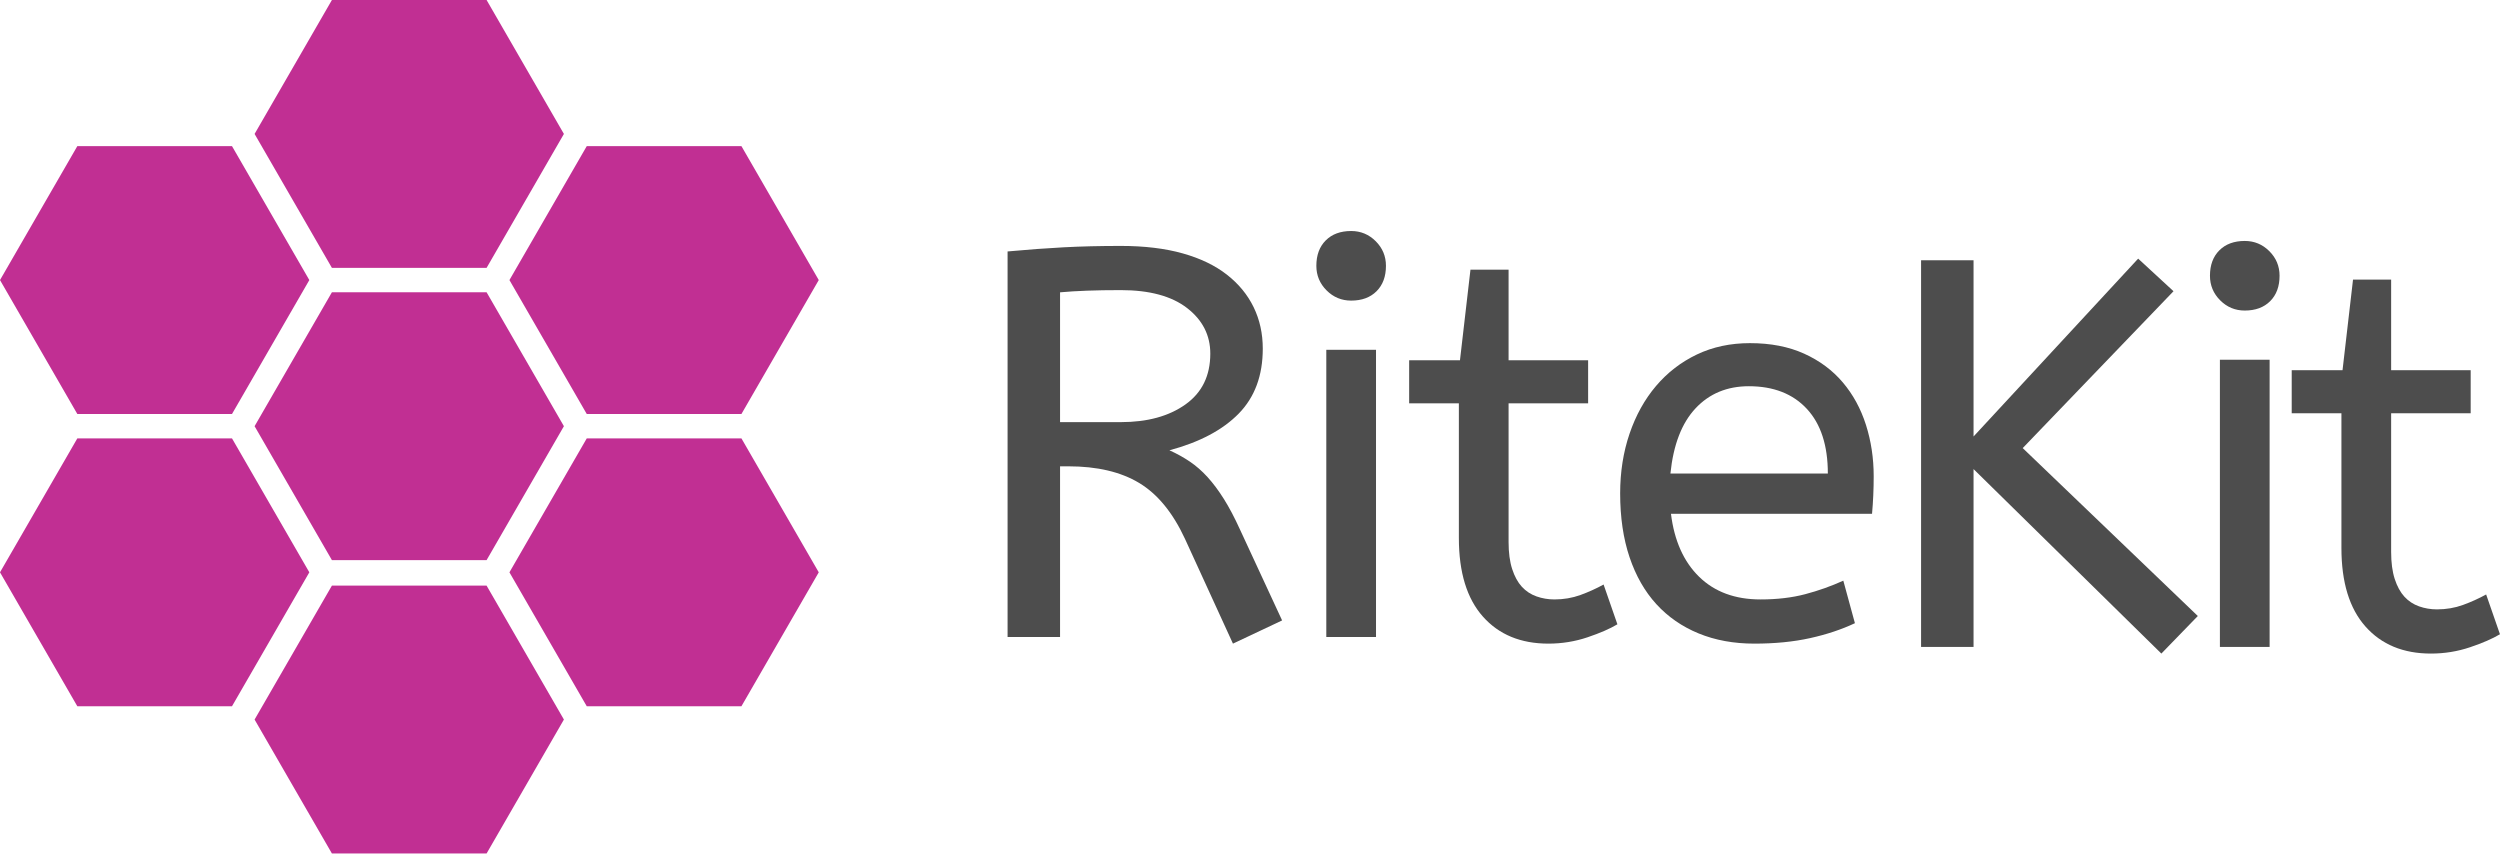
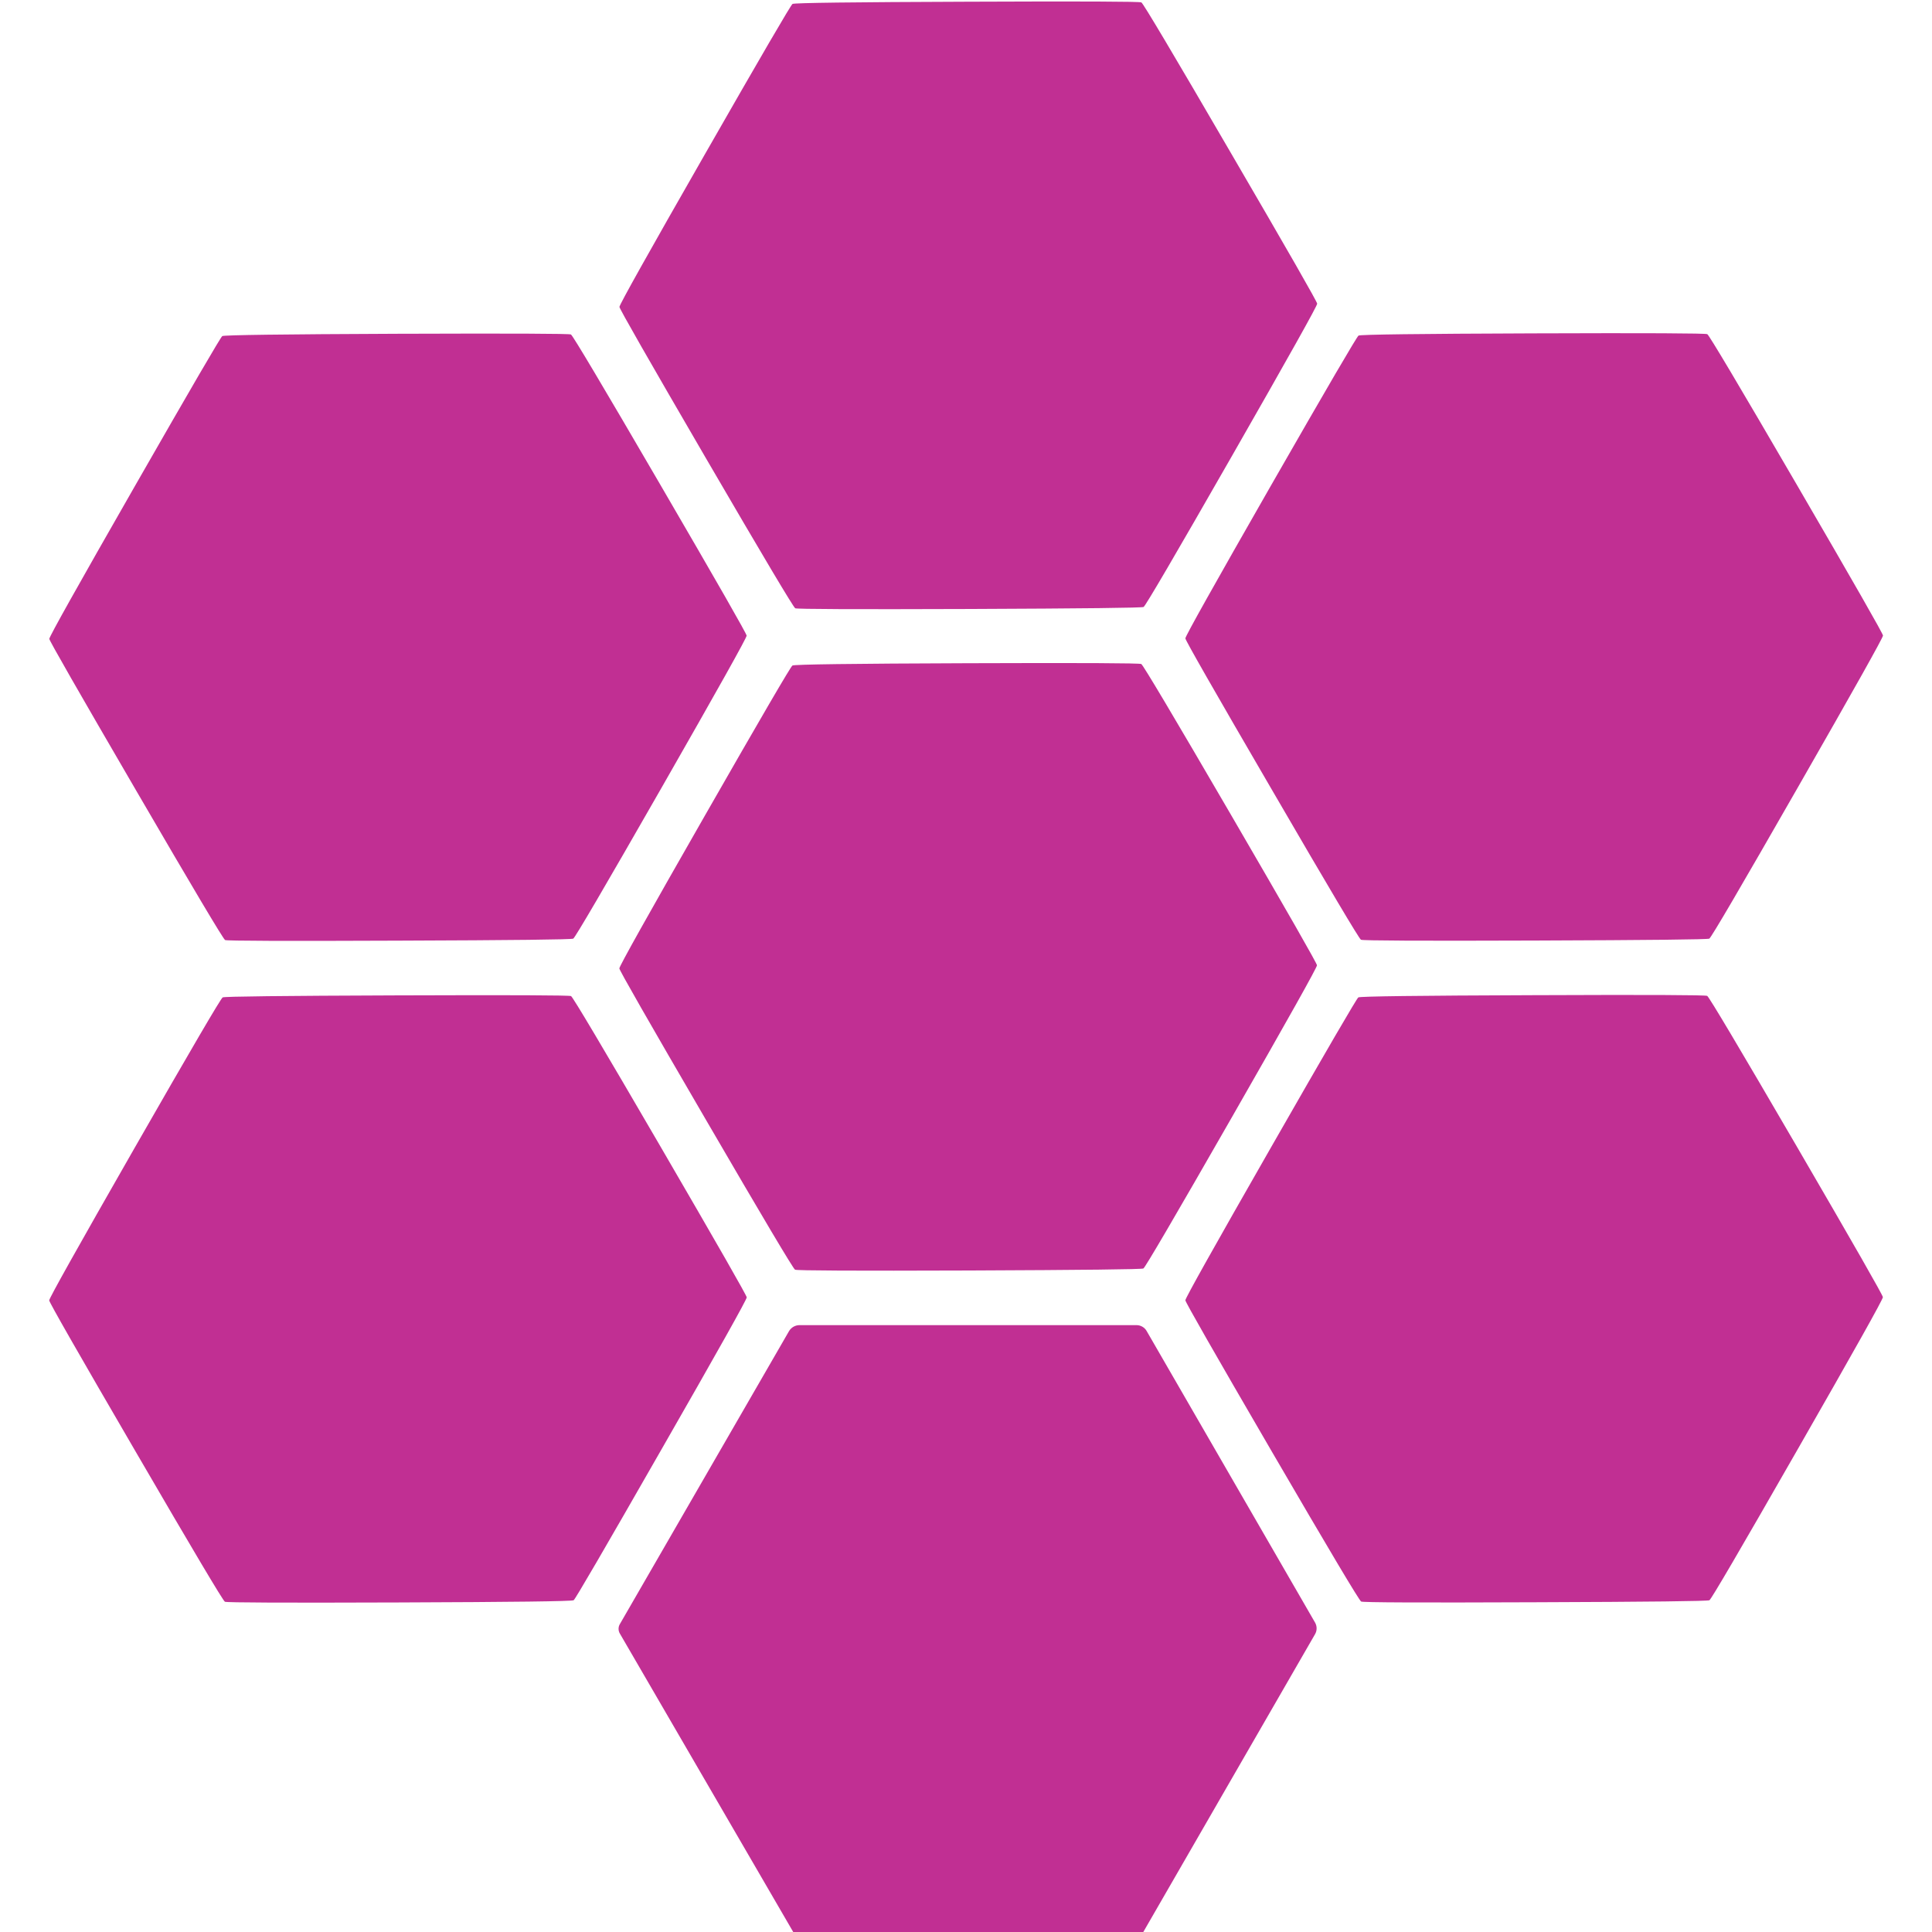
- <svg xmlns="http://www.w3.org/2000/svg" width="100%" height="100%" viewBox="0 0 2263 773" version="1.1" xml:space="preserve" style="fill-rule:evenodd;clip-rule:evenodd;stroke-linejoin:round;stroke-miterlimit:1.414;">
-   <g transform="matrix(1,0,0,1,-52.1572,-45.7084)">
-     <g transform="matrix(1,0,0,1,0,-9.27277)">
-       <g transform="matrix(3.24024e-17,-0.529172,0.529172,3.24024e-17,193.198,544.932)">
-         <path d="M696.763,168.963L925.883,301.245L925.883,565.809L696.763,698.091L467.644,565.809L467.644,301.245L696.763,168.963Z" style="fill:rgb(193,47,147);" />
-       </g>
-       <g transform="matrix(3.24024e-17,-0.529172,0.529172,3.24024e-17,193.198,809.48)">
-         <path d="M696.763,168.963L925.883,301.245L925.883,565.809L696.763,698.091L467.644,565.809L467.644,301.245L696.763,168.963Z" style="fill:rgb(193,47,147);" />
-       </g>
-       <g transform="matrix(3.24024e-17,-0.529172,0.529172,3.24024e-17,-37.2531,677.206)">
-         <path d="M696.763,168.963L925.883,301.245L925.883,565.809L696.763,698.091L467.644,565.809L467.644,301.245L696.763,168.963Z" style="fill:rgb(193,47,147);" />
-       </g>
-       <g transform="matrix(3.24024e-17,-0.529172,0.529172,3.24024e-17,-37.2531,941.754)">
-         <path d="M696.763,168.963L925.883,301.245L925.883,565.809L696.763,698.091L467.644,565.809L467.644,301.245L696.763,168.963Z" style="fill:rgb(193,47,147);" />
-       </g>
-       <g transform="matrix(3.24024e-17,-0.529172,0.529172,3.24024e-17,423.887,677.206)">
-         <path d="M696.763,168.963L925.883,301.245L925.883,565.809L696.763,698.091L467.644,565.809L467.644,301.245L696.763,168.963Z" style="fill:rgb(193,47,147);" />
-       </g>
-       <g transform="matrix(3.24024e-17,-0.529172,0.529172,3.24024e-17,423.887,941.754)">
-         <path d="M696.763,168.963L925.883,301.245L925.883,565.809L696.763,698.091L467.644,565.809L467.644,301.245L696.763,168.963Z" style="fill:rgb(193,47,147);" />
-       </g>
-       <g transform="matrix(3.24024e-17,-0.529172,0.529172,3.24024e-17,193.198,1075.03)">
-         <path d="M696.763,168.963L925.883,301.245L925.883,565.809L696.763,698.091L467.644,565.809L467.644,301.245L696.763,168.963Z" style="fill:rgb(193,47,147);" />
-       </g>
-     </g>
-     <g transform="matrix(0.785186,0,0,0.785186,1012.51,32.6589)">
-       <path d="M1310.65,726.784L1268.62,770.086L1052.11,557.397L1052.11,762.444L991.618,762.444L991.618,316.69L1052.11,316.69L1052.11,519.826L1241.88,314.78L1282.63,352.35L1108.79,533.199L1310.65,726.784Z" style="fill:rgb(77,77,77);fill-rule:nonzero;" />
-       <path d="M1393.43,762.444L1336.12,762.444L1336.12,431.312L1393.43,431.312L1393.43,762.444ZM1364.78,374.638C1353.74,374.638 1344.29,370.711 1336.44,362.857C1328.59,355.004 1324.66,345.558 1324.66,334.52C1324.66,322.209 1328.27,312.445 1335.49,305.228C1342.7,298.011 1352.47,294.402 1364.78,294.402C1375.82,294.402 1385.26,298.329 1393.12,306.183C1400.97,314.037 1404.9,323.482 1404.9,334.52C1404.9,346.831 1401.29,356.596 1394.07,363.813C1386.85,371.029 1377.09,374.638 1364.78,374.638Z" style="fill:rgb(77,77,77);fill-rule:nonzero;" />
-       <path d="M1489.59,338.978L1533.53,338.978L1533.53,443.411L1625.23,443.411L1625.23,493.081L1533.53,493.081L1533.53,652.916C1533.53,665.227 1534.91,675.628 1537.67,684.119C1540.43,692.609 1544.14,699.402 1548.81,704.496C1553.48,709.59 1559.11,713.305 1565.68,715.64C1572.27,717.975 1579.16,719.142 1586.38,719.142C1596.99,719.142 1606.97,717.444 1616.31,714.048C1625.65,710.652 1634.57,706.619 1643.06,701.949L1658.98,747.798C1650.49,752.892 1639.02,757.88 1624.59,762.762C1610.15,767.644 1595.08,770.086 1579.38,770.086C1547.54,770.086 1522.38,759.685 1503.92,738.883C1485.45,718.081 1476.22,687.939 1476.22,648.458L1476.22,493.081L1418.9,493.081L1418.9,443.411L1477.49,443.411L1489.59,338.978Z" style="fill:rgb(77,77,77);fill-rule:nonzero;" />
-     </g>
-     <g id="Rite" transform="matrix(0.785186,0,0,0.785186,185.617,23.6589)">
-       <path d="M1251.43,770.086L1196.03,649.095C1182.02,618.954 1164.4,597.515 1143.17,584.779C1121.95,572.043 1094.78,565.675 1061.66,565.675L1052.11,565.675L1052.11,762.444L991.618,762.444L991.618,317.964C1014.54,315.841 1036.09,314.249 1056.25,313.188C1076.42,312.126 1098.39,311.596 1122.16,311.596C1149.33,311.596 1173.1,314.461 1193.48,320.192C1213.86,325.923 1230.84,334.096 1244.42,344.709C1258.01,355.322 1268.3,367.846 1275.31,382.279C1282.31,396.713 1285.82,412.633 1285.82,430.039C1285.82,461.029 1276.58,485.97 1258.12,504.862C1239.65,523.753 1213.01,537.869 1178.2,547.208C1186.69,551.029 1194.54,555.381 1201.76,560.263C1208.98,565.145 1215.77,571.088 1222.14,578.093C1228.5,585.098 1234.77,593.482 1240.92,603.246C1247.08,613.01 1253.34,624.897 1259.71,638.906L1308.1,743.34L1251.43,770.086ZM1122.16,362.539C1107.73,362.539 1094.78,362.751 1083.32,363.176C1071.85,363.6 1061.45,364.237 1052.11,365.086L1052.11,514.732L1122.16,514.732C1152.73,514.732 1177.56,507.94 1196.66,494.355C1215.77,480.77 1225.32,461.242 1225.32,435.77C1225.32,414.544 1216.4,397.032 1198.58,383.235C1180.75,369.438 1155.27,362.539 1122.16,362.539Z" style="fill:rgb(77,77,77);fill-rule:nonzero;" />
-       <path d="M1416.36,762.444L1359.05,762.444L1359.05,431.312L1416.36,431.312L1416.36,762.444ZM1387.7,374.638C1376.66,374.638 1367.22,370.711 1359.37,362.857C1351.51,355.004 1347.58,345.558 1347.58,334.52C1347.58,322.209 1351.19,312.445 1358.41,305.228C1365.63,298.011 1375.39,294.402 1387.7,294.402C1398.74,294.402 1408.19,298.329 1416.04,306.183C1423.89,314.037 1427.82,323.482 1427.82,334.52C1427.82,346.831 1424.21,356.596 1417,363.813C1409.78,371.029 1400.01,374.638 1387.7,374.638Z" style="fill:rgb(77,77,77);fill-rule:nonzero;" />
-       <path d="M1525.25,338.978L1569.19,338.978L1569.19,443.411L1660.89,443.411L1660.89,493.081L1569.19,493.081L1569.19,652.916C1569.19,665.227 1570.57,675.628 1573.33,684.119C1576.09,692.609 1579.8,699.402 1584.47,704.496C1589.14,709.59 1594.77,713.305 1601.35,715.64C1607.93,717.975 1614.83,719.142 1622.04,719.142C1632.65,719.142 1642.63,717.444 1651.97,714.048C1661.31,710.652 1670.23,706.619 1678.72,701.949L1694.64,747.798C1686.14,752.892 1674.68,757.88 1660.25,762.762C1645.82,767.644 1630.74,770.086 1615.04,770.086C1583.2,770.086 1558.04,759.685 1539.58,738.883C1521.11,718.081 1511.88,687.939 1511.88,648.458L1511.88,493.081L1454.57,493.081L1454.57,443.411L1513.15,443.411L1525.25,338.978Z" style="fill:rgb(77,77,77);fill-rule:nonzero;" />
-       <path d="M1756.4,620.44C1760.23,651.43 1771.05,675.628 1788.88,693.034C1806.71,710.439 1830.27,719.142 1859.57,719.142C1878.67,719.142 1895.86,717.126 1911.14,713.093C1926.43,709.06 1941.07,703.859 1955.08,697.491L1968.46,746.524C1953.17,753.741 1935.98,759.472 1916.88,763.718C1897.77,767.963 1876.33,770.086 1852.56,770.086C1828.79,770.086 1807.35,766.159 1788.24,758.305C1769.14,750.451 1752.9,739.201 1739.53,724.555C1726.16,709.909 1715.86,691.866 1708.64,670.428C1701.43,648.989 1697.82,624.473 1697.82,596.878C1697.82,572.256 1701.43,549.331 1708.64,528.105C1715.86,506.878 1726.05,488.518 1739.21,473.022C1752.37,457.527 1768.08,445.428 1786.33,436.725C1804.59,428.022 1824.97,423.671 1847.47,423.671C1871.24,423.671 1892.04,427.704 1909.87,435.77C1927.7,443.836 1942.56,454.874 1954.45,468.883C1966.33,482.893 1975.25,499.237 1981.19,517.916C1987.13,536.595 1990.11,556.336 1990.11,577.138C1990.11,591.996 1989.47,606.43 1988.2,620.44L1756.4,620.44ZM1846.19,473.341C1821.14,473.341 1800.66,481.831 1784.74,498.812C1768.82,515.793 1759.16,540.841 1755.77,573.954L1937.25,573.954C1937.25,541.69 1929.19,516.855 1913.06,499.449C1896.92,482.043 1874.63,473.341 1846.19,473.341Z" style="fill:rgb(77,77,77);fill-rule:nonzero;" />
-     </g>
-   </g>
+ <svg xmlns="http://www.w3.org/2000/svg" version="1.1" viewBox="0.00 0.00 192.00 192.00" width="128" height="128">
+   <path fill="#c12f93" d="   M 113.65 60.32   Q 113.42 60.45 96.34 60.52   Q 79.27 60.58 79.03 60.45   Q 78.75 60.29 70.15 45.53   Q 61.56 30.77 61.56 30.50   Q 61.56 30.17 70.04 15.35   Q 78.52 0.53 78.76 0.39   Q 79.04 0.23 96.11 0.17   Q 113.19 0.10 113.43 0.24   Q 113.71 0.40 122.30 15.16   Q 130.90 29.91 130.90 30.18   Q 130.90 30.51 122.42 45.33   Q 113.94 60.15 113.65 60.32   Z" />
+   <path fill="#c12f93" d="   M 56.97 93.28   Q 56.73 93.42 39.67 93.48   Q 22.60 93.55 22.37 93.42   Q 22.08 93.25 13.50 78.51   Q 4.91 63.76 4.90 63.49   Q 4.90 63.16 13.38 48.35   Q 21.86 33.54 22.09 33.40   Q 22.37 33.24 39.44 33.17   Q 56.50 33.11 56.74 33.24   Q 57.02 33.40 65.61 48.15   Q 74.20 62.90 74.20 63.17   Q 74.20 63.50 65.73 78.31   Q 57.25 93.12 56.97 93.28   Z" />
+   <path fill="#c12f93" d="   M 169.87 93.28   Q 169.64 93.41 152.57 93.47   Q 135.49 93.53 135.25 93.39   Q 134.97 93.23 126.39 78.47   Q 117.80 63.72 117.80 63.44   Q 117.80 63.12 126.28 48.30   Q 134.77 33.49 135.01 33.35   Q 135.29 33.19 152.36 33.13   Q 169.44 33.07 169.67 33.21   Q 169.95 33.37 178.54 48.13   Q 187.13 62.89 187.13 63.16   Q 187.13 63.48 178.64 78.30   Q 170.16 93.11 169.87 93.28   Z" />
+   <path fill="#c12f93" d="   M 113.63 126.06   Q 113.40 126.19 96.32 126.26   Q 79.25 126.32 79.01 126.18   Q 78.73 126.02 70.14 111.26   Q 61.55 96.51 61.55 96.24   Q 61.55 95.91 70.03 81.09   Q 78.51 66.27 78.75 66.14   Q 79.03 65.97 96.10 65.91   Q 113.18 65.85 113.42 65.99   Q 113.70 66.15 122.29 80.90   Q 130.88 95.66 130.88 95.93   Q 130.88 96.26 122.40 111.07   Q 113.91 125.89 113.63 126.06   Z" />
+   <path fill="#c12f93" d="   M 39.44 98.92   Q 56.51 98.86 56.75 98.99   Q 57.03 99.15 65.62 113.91   Q 74.20 128.66 74.21 128.93   Q 74.21 129.26 65.72 144.07   Q 57.24 158.89 57.01 159.03   Q 56.72 159.19 39.65 159.25   Q 22.58 159.31 22.35 159.18   Q 22.06 159.01 13.48 144.26   Q 4.89 129.51 4.89 129.23   Q 4.89 128.91 13.37 114.09   Q 21.85 99.28 22.13 99.12   Q 22.37 98.98 39.44 98.92   Z" />
+   <path fill="#c12f93" d="   M 169.88 159.03   Q 169.65 159.17 152.57 159.23   Q 135.50 159.30 135.27 159.16   Q 134.98 159.00 126.39 144.25   Q 117.80 129.49 117.80 129.22   Q 117.80 128.90 126.28 114.08   Q 134.76 99.26 134.99 99.12   Q 135.28 98.96 152.35 98.90   Q 169.42 98.83 169.66 98.97   Q 169.94 99.13 178.53 113.88   Q 187.12 128.64 187.12 128.91   Q 187.13 129.23 178.64 144.05   Q 170.16 158.87 169.88 159.03   Z" />
+   <path fill="#c12f93" d="   M 113.62 192.00   L 78.83 192.00   L 61.60 162.34   A 0.93 0.92 44.7 0 1 61.59 161.42   L 78.41 132.29   A 1.22 1.21 15.0 0 1 79.46 131.69   L 112.94 131.69   A 1.17 1.15 -14.5 0 1 113.95 132.27   L 130.69 161.25   A 1.16 1.15 45.4 0 1 130.69 162.40   L 113.62 192.00   Z" />
</svg>
